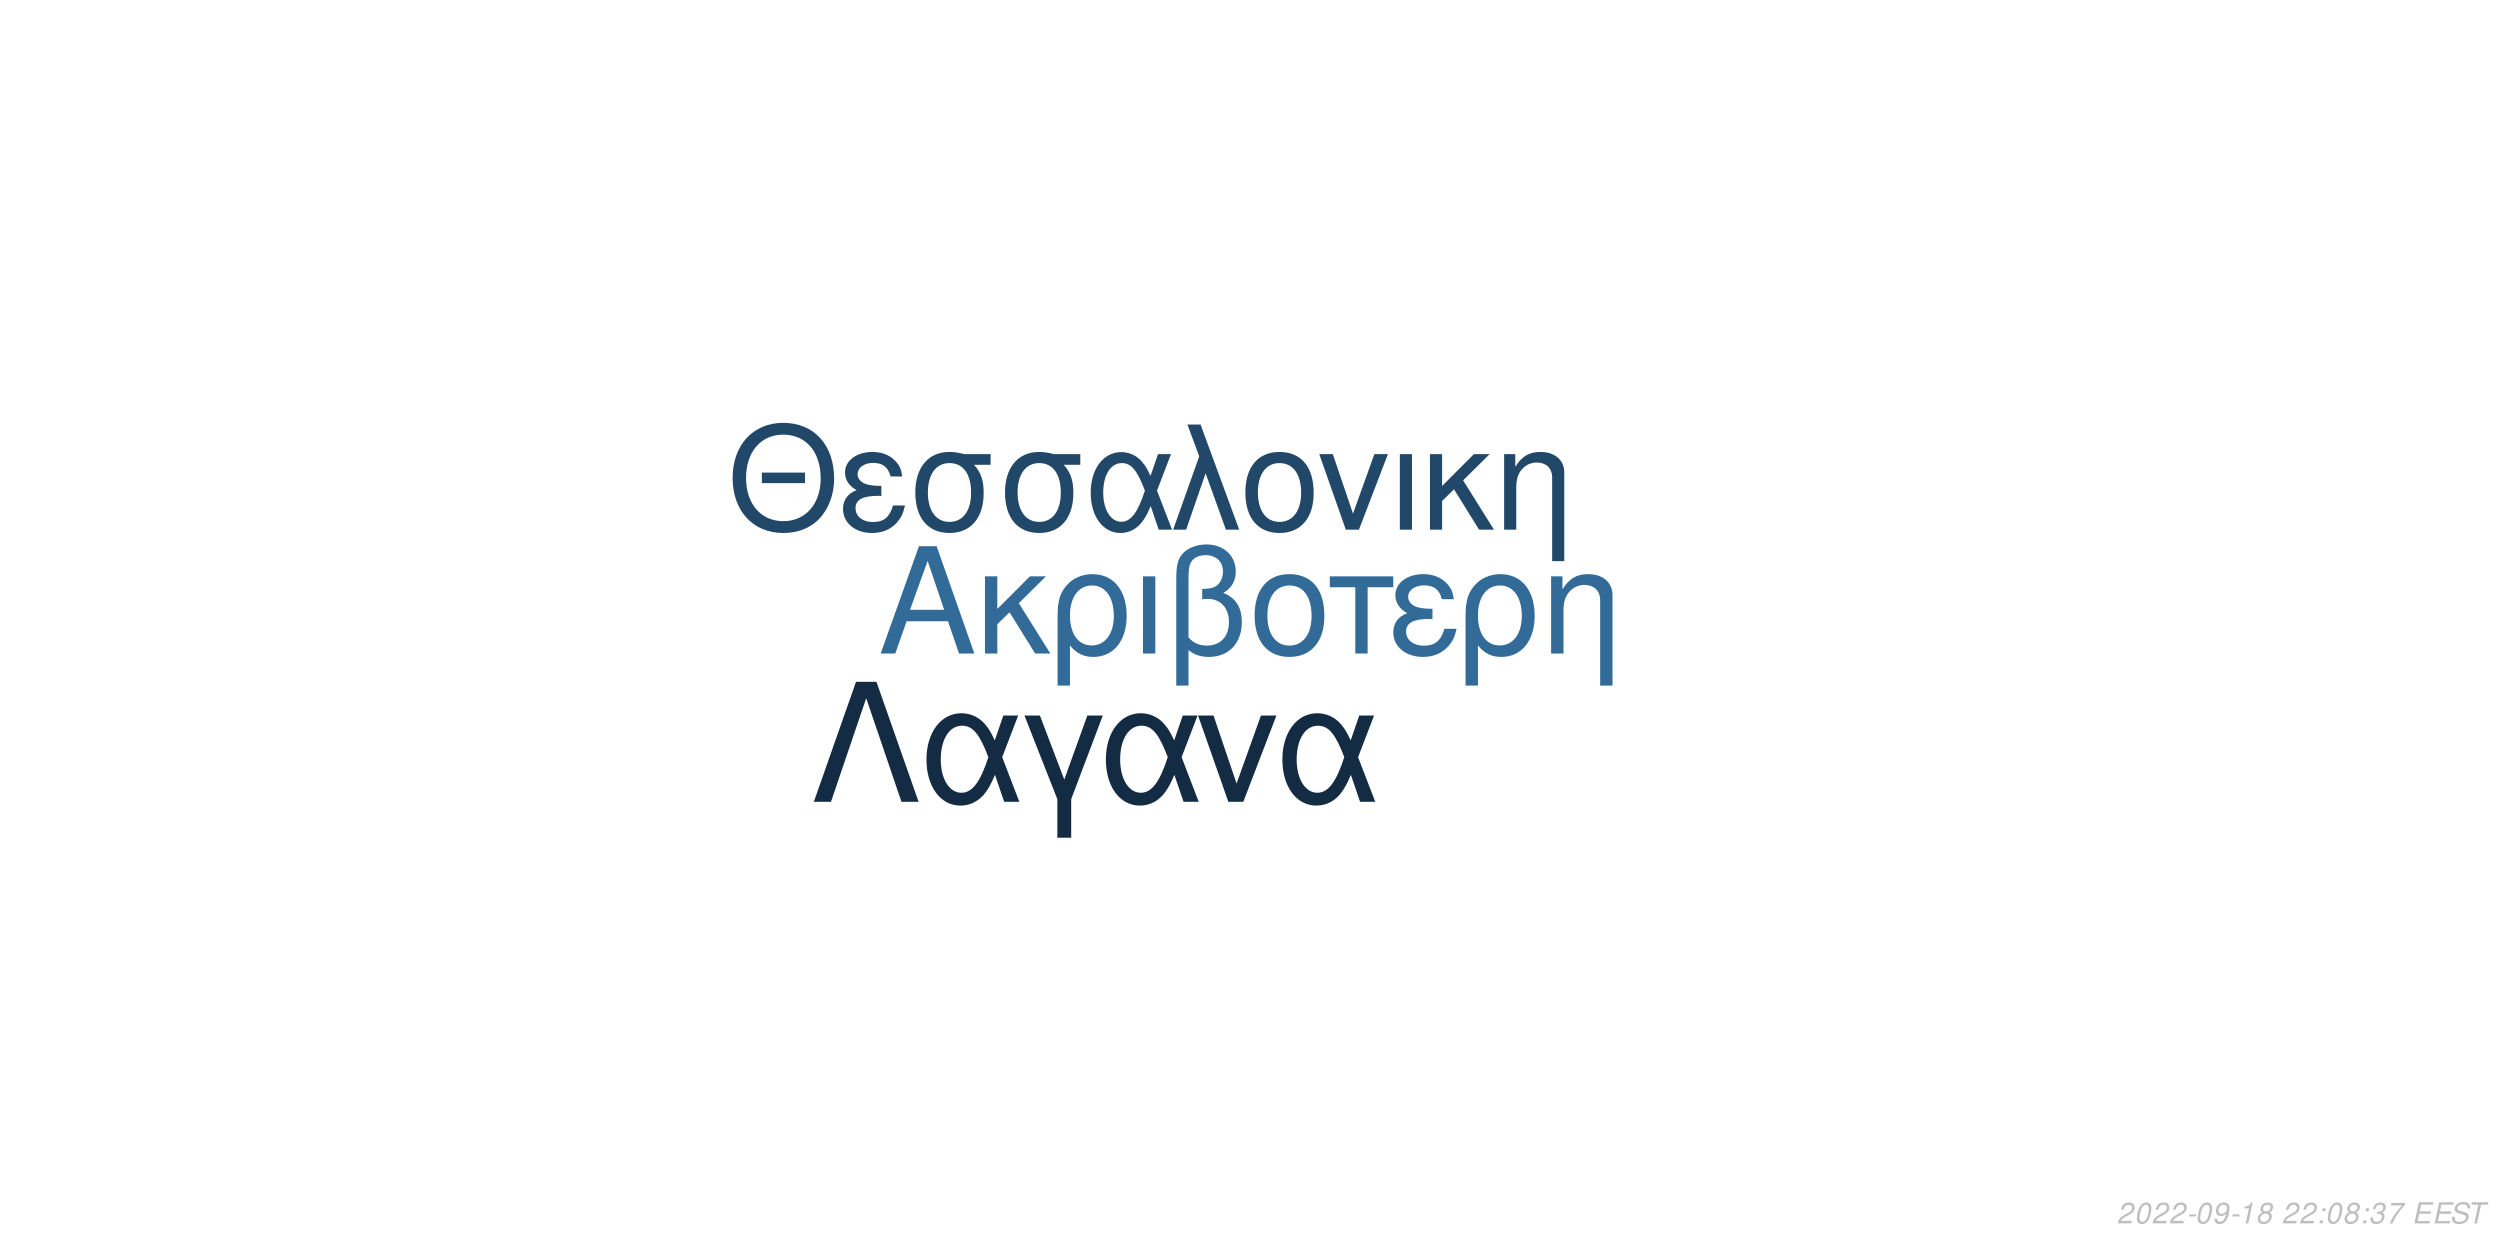
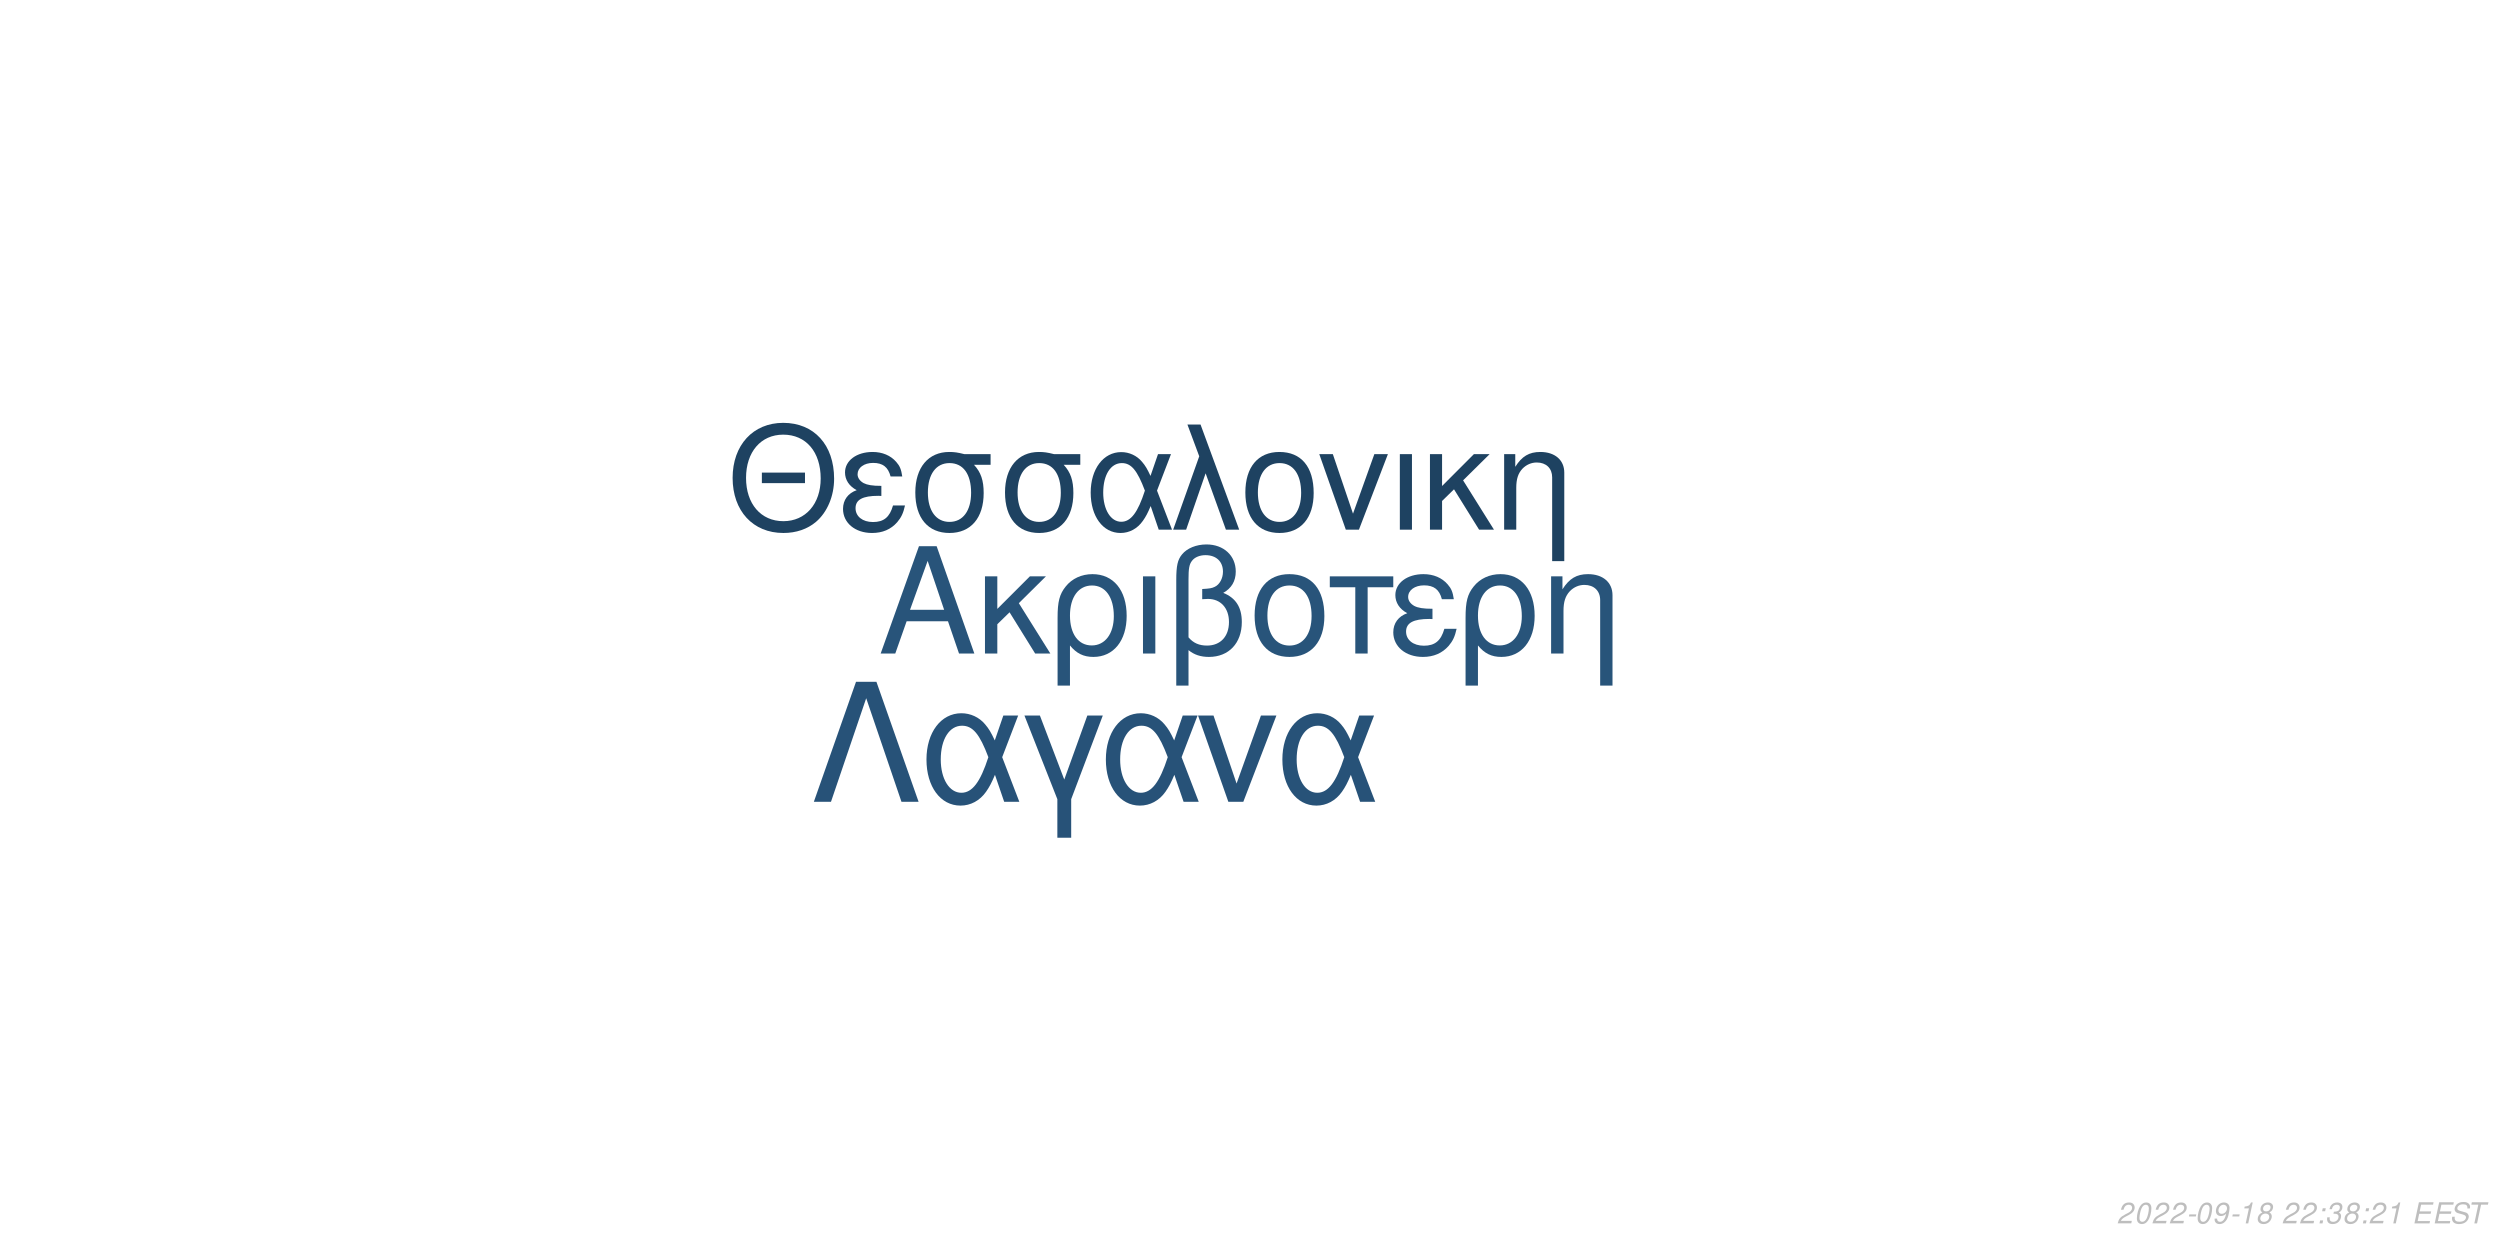
<svg xmlns="http://www.w3.org/2000/svg" xmlns:xlink="http://www.w3.org/1999/xlink" width="864pt" height="432pt" viewBox="0 0 864 432" version="1.1">
  <defs>
    <g>
      <symbol overflow="visible" id="glyph0-0">
        <path style="stroke:none;" d="" />
      </symbol>
      <symbol overflow="visible" id="glyph0-1">
        <path style="stroke:none;" d="M 24.125 -11.141 L 27.938 0 L 33.234 0 L 20.203 -37.094 L 14.094 -37.094 L 0.859 0 L 5.906 0 L 9.828 -11.141 Z M 22.797 -15.109 L 11 -15.109 L 17.094 -32.016 Z M 22.797 -15.109 " />
      </symbol>
      <symbol overflow="visible" id="glyph0-2">
        <path style="stroke:none;" d="M 7.172 -15.422 L 7.172 -26.672 L 2.906 -26.672 L 2.906 0 L 7.172 0 L 7.172 -10.125 L 11.406 -14.25 L 20.25 0 L 25.5 0 L 14.609 -17.406 L 23.969 -26.672 L 18.422 -26.672 Z M 7.172 -15.422 " />
      </symbol>
      <symbol overflow="visible" id="glyph0-3">
        <path style="stroke:none;" d="M 3 11.094 L 7.281 11.094 L 7.281 -2.797 C 9.516 -0.047 11.953 1.172 15.375 1.172 C 22.344 1.172 26.875 -4.422 26.875 -13.031 C 26.875 -21.891 22.297 -27.438 15.062 -27.438 C 11.297 -27.438 7.984 -25.906 5.797 -23.156 C 3.672 -20.516 3 -17.969 3 -12.359 Z M 14.906 -23.516 C 19.547 -23.516 22.438 -19.438 22.438 -12.922 C 22.438 -6.812 19.391 -2.797 14.812 -2.797 C 10.172 -2.797 7.281 -6.766 7.281 -13.125 C 7.281 -19.484 10.234 -23.516 14.906 -23.516 Z M 14.906 -23.516 " />
      </symbol>
      <symbol overflow="visible" id="glyph0-4">
        <path style="stroke:none;" d="M 3.516 0 L 7.781 0 L 7.781 -26.672 L 3.516 -26.672 Z M 3.516 0 " />
      </symbol>
      <symbol overflow="visible" id="glyph0-5">
        <path style="stroke:none;" d="M 4.016 11.094 L 8.25 11.094 L 8.25 -1.172 C 10.172 0.406 12.422 1.172 15.312 1.172 C 22.188 1.172 26.672 -3.609 26.672 -10.891 C 26.672 -15.984 24.578 -19.234 20.25 -20.969 C 23.109 -22.547 24.578 -25.031 24.578 -28.344 C 24.578 -33.844 20.406 -37.703 14.453 -37.703 C 10.938 -37.703 7.734 -36.391 6 -34.25 C 4.484 -32.422 4.016 -30.328 4.016 -25.391 Z M 8.25 -25.656 C 8.25 -29.359 8.5 -30.844 9.469 -32.062 C 10.375 -33.281 12.156 -34 14.094 -34 C 17.812 -34 20.156 -31.812 20.156 -28.297 C 20.156 -25.953 18.984 -23.812 17.297 -23.047 C 16.281 -22.547 15.469 -22.438 12.984 -22.297 L 12.984 -18.781 C 13.734 -18.828 14.344 -18.875 14.969 -18.875 C 19.344 -18.875 22.234 -15.719 22.234 -10.891 C 22.234 -5.906 19.281 -2.75 14.656 -2.75 C 11.953 -2.75 9.922 -3.609 8.25 -5.594 Z M 8.25 -25.656 " />
      </symbol>
      <symbol overflow="visible" id="glyph0-6">
        <path style="stroke:none;" d="M 14.094 -27.438 C 6.562 -27.438 2.094 -22.094 2.094 -13.125 C 2.094 -4.125 6.562 1.172 14.141 1.172 C 21.672 1.172 26.203 -4.172 26.203 -12.922 C 26.203 -22.188 21.828 -27.438 14.094 -27.438 Z M 14.141 -23.516 C 18.938 -23.516 21.781 -19.594 21.781 -12.984 C 21.781 -6.672 18.828 -2.75 14.141 -2.75 C 9.422 -2.75 6.516 -6.672 6.516 -13.125 C 6.516 -19.594 9.422 -23.516 14.141 -23.516 Z M 14.141 -23.516 " />
      </symbol>
      <symbol overflow="visible" id="glyph0-7">
        <path style="stroke:none;" d="M 7.891 0 L 12.156 0 L 12.156 -22.906 L 21.016 -22.906 L 21.016 -26.672 L -0.922 -26.672 L -0.922 -22.906 L 7.891 -22.906 Z M 7.891 0 " />
      </symbol>
      <symbol overflow="visible" id="glyph0-8">
        <path style="stroke:none;" d="M 14.562 -15.469 C 11.344 -15.469 9.562 -15.781 8.297 -16.438 C 6.922 -17.203 6.156 -18.328 6.156 -19.547 C 6.156 -21.891 8.453 -23.562 11.656 -23.562 C 15.062 -23.562 16.953 -22.094 17.812 -18.781 L 21.938 -18.781 C 21.578 -21.266 21.062 -22.5 19.797 -23.922 C 17.812 -26.203 14.906 -27.438 11.453 -27.438 C 5.797 -27.438 1.734 -24.375 1.734 -20.203 C 1.734 -17.609 3.156 -15.375 5.859 -13.938 C 2.797 -12.875 1.016 -10.484 1.016 -7.328 C 1.016 -2.391 5.297 1.172 11.25 1.172 C 14.969 1.172 17.906 -0.109 20.156 -2.641 C 21.578 -4.328 22.297 -5.797 22.906 -8.547 L 18.672 -8.547 C 17.5 -4.422 15.422 -2.703 11.609 -2.703 C 7.938 -2.703 5.438 -4.688 5.438 -7.578 C 5.438 -10.578 7.938 -11.953 13.484 -11.953 C 13.641 -11.953 14.094 -11.953 14.562 -11.906 Z M 14.562 -15.469 " />
      </symbol>
      <symbol overflow="visible" id="glyph0-9">
        <path style="stroke:none;" d="M 3.562 -26.672 L 3.562 0 L 7.844 0 L 7.844 -14.703 C 7.844 -17.906 8.5 -19.891 10.031 -21.531 C 11.406 -22.953 13.188 -23.719 15.062 -23.719 C 18.375 -23.719 20.516 -21.672 20.516 -18.469 L 20.516 11.094 L 24.781 11.094 L 24.781 -20.156 C 24.781 -24.578 21.469 -27.438 16.328 -27.438 C 12.359 -27.438 9.828 -25.906 7.484 -22.188 L 7.484 -26.672 Z M 3.562 -26.672 " />
      </symbol>
      <symbol overflow="visible" id="glyph1-0">
        <path style="stroke:none;" d="" />
      </symbol>
      <symbol overflow="visible" id="glyph1-1">
        <path style="stroke:none;" d="M 26.859 -19.734 L 11.953 -19.734 L 11.953 -16.094 L 26.859 -16.094 Z M 19.328 -36.922 C 8.922 -36.922 1.844 -29.25 1.844 -17.891 C 1.844 -6.484 8.875 1.141 19.391 1.141 C 23.812 1.141 27.703 -0.203 30.641 -2.688 C 34.578 -6.031 36.922 -11.656 36.922 -17.594 C 36.922 -29.297 30 -36.922 19.328 -36.922 Z M 19.328 -32.844 C 27.203 -32.844 32.281 -26.906 32.281 -17.688 C 32.281 -8.922 27.062 -2.938 19.391 -2.938 C 11.609 -2.938 6.484 -8.922 6.484 -17.891 C 6.484 -26.859 11.609 -32.844 19.328 -32.844 Z M 19.328 -32.844 " />
      </symbol>
      <symbol overflow="visible" id="glyph1-2">
        <path style="stroke:none;" d="M 14.25 -15.141 C 11.109 -15.141 9.375 -15.453 8.125 -16.094 C 6.781 -16.844 6.031 -17.938 6.031 -19.141 C 6.031 -21.422 8.266 -23.078 11.406 -23.078 C 14.75 -23.078 16.594 -21.625 17.438 -18.391 L 21.469 -18.391 C 21.125 -20.828 20.625 -22.031 19.391 -23.422 C 17.438 -25.656 14.594 -26.859 11.219 -26.859 C 5.688 -26.859 1.688 -23.875 1.688 -19.781 C 1.688 -17.234 3.094 -15.047 5.734 -13.656 C 2.734 -12.609 1 -10.266 1 -7.172 C 1 -2.344 5.188 1.141 11.016 1.141 C 14.656 1.141 17.547 -0.094 19.734 -2.594 C 21.125 -4.234 21.828 -5.688 22.422 -8.375 L 18.281 -8.375 C 17.141 -4.328 15.094 -2.641 11.359 -2.641 C 7.766 -2.641 5.328 -4.578 5.328 -7.422 C 5.328 -10.359 7.766 -11.703 13.203 -11.703 C 13.359 -11.703 13.797 -11.703 14.25 -11.656 Z M 14.25 -15.141 " />
      </symbol>
      <symbol overflow="visible" id="glyph1-3">
        <path style="stroke:none;" d="M 29 -26.109 L 19.938 -26.109 C 17.594 -26.703 16.438 -26.859 14.703 -26.859 C 7.469 -26.859 2.984 -21.469 2.984 -12.859 C 2.984 -4.031 7.375 1.141 14.797 1.141 C 22.172 1.141 26.609 -4.078 26.609 -12.656 C 26.609 -17.047 25.656 -19.828 23.266 -22.422 L 29 -22.422 Z M 14.797 -23.016 C 19.531 -23.016 22.266 -19.234 22.266 -12.75 C 22.266 -6.531 19.438 -2.688 14.797 -2.688 C 10.172 -2.688 7.328 -6.531 7.328 -12.859 C 7.328 -19.188 10.172 -23.016 14.797 -23.016 Z M 14.797 -23.016 " />
      </symbol>
      <symbol overflow="visible" id="glyph1-4">
        <path style="stroke:none;" d="M 29.344 -26.109 L 24.859 -26.109 L 22.266 -18.578 C 21.125 -21.031 20.484 -22.125 19.328 -23.469 C 17.547 -25.609 14.906 -26.812 12.156 -26.812 C 5.984 -26.812 1.594 -20.984 1.594 -12.812 C 1.594 -4.578 5.828 1.141 11.906 1.141 C 14.953 1.141 17.734 -0.344 19.625 -3.047 C 20.672 -4.531 21.281 -5.688 22.328 -8.172 L 25.109 0 L 29.703 0 L 24.516 -13.5 Z M 20.328 -13.5 C 17.891 -5.922 15.453 -2.734 12.156 -2.734 C 8.516 -2.734 5.922 -6.922 5.922 -12.812 C 5.922 -18.938 8.516 -23.016 12.359 -23.016 C 15.594 -23.016 17.688 -20.531 20.328 -13.5 Z M 20.328 -13.5 " />
      </symbol>
      <symbol overflow="visible" id="glyph1-5">
        <path style="stroke:none;" d="M 1.094 0 L 5.578 0 L 12.312 -19.484 L 19.328 0 L 23.922 0 L 10.562 -36.328 L 6.031 -36.328 L 10.109 -25.359 Z M 1.094 0 " />
      </symbol>
      <symbol overflow="visible" id="glyph1-6">
        <path style="stroke:none;" d="M 13.797 -26.859 C 6.422 -26.859 2.047 -21.625 2.047 -12.859 C 2.047 -4.031 6.422 1.141 13.859 1.141 C 21.234 1.141 25.656 -4.078 25.656 -12.656 C 25.656 -21.719 21.375 -26.859 13.797 -26.859 Z M 13.859 -23.016 C 18.531 -23.016 21.328 -19.188 21.328 -12.703 C 21.328 -6.531 18.438 -2.688 13.859 -2.688 C 9.219 -2.688 6.375 -6.531 6.375 -12.859 C 6.375 -19.188 9.219 -23.016 13.859 -23.016 Z M 13.859 -23.016 " />
      </symbol>
      <symbol overflow="visible" id="glyph1-7">
        <path style="stroke:none;" d="M 14.297 0 L 24.312 -26.109 L 19.625 -26.109 L 12.25 -5.531 L 5.281 -26.109 L 0.594 -26.109 L 9.766 0 Z M 14.297 0 " />
      </symbol>
      <symbol overflow="visible" id="glyph1-8">
        <path style="stroke:none;" d="M 3.438 0 L 7.625 0 L 7.625 -26.109 L 3.438 -26.109 Z M 3.438 0 " />
      </symbol>
      <symbol overflow="visible" id="glyph1-9">
        <path style="stroke:none;" d="M 7.031 -15.094 L 7.031 -26.109 L 2.844 -26.109 L 2.844 0 L 7.031 0 L 7.031 -9.922 L 11.156 -13.953 L 19.828 0 L 24.969 0 L 14.297 -17.047 L 23.469 -26.109 L 18.031 -26.109 Z M 7.031 -15.094 " />
      </symbol>
      <symbol overflow="visible" id="glyph1-10">
        <path style="stroke:none;" d="M 3.484 -26.109 L 3.484 0 L 7.672 0 L 7.672 -14.406 C 7.672 -17.547 8.328 -19.484 9.812 -21.078 C 11.156 -22.469 12.906 -23.219 14.75 -23.219 C 17.984 -23.219 20.078 -21.234 20.078 -18.094 L 20.078 10.859 L 24.266 10.859 L 24.266 -19.734 C 24.266 -24.062 21.031 -26.859 16 -26.859 C 12.109 -26.859 9.609 -25.359 7.328 -21.719 L 7.328 -26.109 Z M 3.484 -26.109 " />
      </symbol>
      <symbol overflow="visible" id="glyph2-0">
        <path style="stroke:none;" d="" />
      </symbol>
      <symbol overflow="visible" id="glyph2-1">
        <path style="stroke:none;" d="M 22.531 -41.484 L 15.484 -41.484 L 0.906 0 L 6.828 0 L 19 -35.797 L 31.188 0 L 37.109 0 Z M 22.531 -41.484 " />
      </symbol>
      <symbol overflow="visible" id="glyph2-2">
        <path style="stroke:none;" d="M 33.516 -29.812 L 28.391 -29.812 L 25.438 -21.219 C 24.125 -24.016 23.391 -25.266 22.078 -26.797 C 20.031 -29.25 17.016 -30.609 13.891 -30.609 C 6.828 -30.609 1.828 -23.953 1.828 -14.625 C 1.828 -5.234 6.656 1.312 13.594 1.312 C 17.078 1.312 20.266 -0.391 22.422 -3.469 C 23.609 -5.172 24.297 -6.484 25.5 -9.328 L 28.688 0 L 33.922 0 L 28 -15.422 Z M 23.219 -15.422 C 20.422 -6.766 17.641 -3.125 13.891 -3.125 C 9.734 -3.125 6.766 -7.906 6.766 -14.625 C 6.766 -21.625 9.734 -26.297 14.109 -26.297 C 17.812 -26.297 20.203 -23.453 23.219 -15.422 Z M 23.219 -15.422 " />
      </symbol>
      <symbol overflow="visible" id="glyph2-3">
        <path style="stroke:none;" d="M 12.062 12.406 L 16.844 12.406 L 16.844 -0.906 L 27.766 -29.812 L 22.422 -29.812 L 14.453 -7.688 L 6.031 -29.812 L 0.688 -29.812 L 12.062 -0.906 Z M 12.062 12.406 " />
      </symbol>
      <symbol overflow="visible" id="glyph2-4">
        <path style="stroke:none;" d="M 16.328 0 L 27.766 -29.812 L 22.422 -29.812 L 14 -6.312 L 6.031 -29.812 L 0.688 -29.812 L 11.156 0 Z M 16.328 0 " />
      </symbol>
      <symbol overflow="visible" id="glyph3-0">
        <path style="stroke:none;" d="" />
      </symbol>
      <symbol overflow="visible" id="glyph3-1">
        <path style="stroke:none;" d="M 5.234 -0.875 L 1.469 -0.875 C 1.641 -1.375 2.203 -1.891 3.109 -2.344 L 4.234 -2.938 C 5.562 -3.625 6.219 -4.469 6.219 -5.484 C 6.219 -5.938 6.062 -6.359 5.797 -6.656 C 5.469 -7.047 4.984 -7.234 4.312 -7.234 C 2.766 -7.234 1.891 -6.453 1.484 -4.734 L 2.375 -4.734 C 2.484 -5.188 2.609 -5.484 2.797 -5.75 C 3.094 -6.203 3.609 -6.453 4.188 -6.453 C 4.891 -6.453 5.344 -6.031 5.344 -5.375 C 5.344 -4.703 4.859 -4.094 4.016 -3.656 L 2.984 -3.125 C 1.234 -2.188 0.797 -1.656 0.344 -0.016 L 5.047 -0.016 Z M 5.234 -0.875 " />
      </symbol>
      <symbol overflow="visible" id="glyph3-2">
        <path style="stroke:none;" d="M 4.203 -7.234 C 3.375 -7.234 2.688 -6.812 2.125 -5.984 C 1.484 -5.047 0.984 -3.188 0.984 -1.734 C 0.984 -1.109 1.172 -0.562 1.484 -0.266 C 1.797 0.047 2.281 0.234 2.766 0.234 C 3.625 0.234 4.281 -0.156 4.859 -1.016 C 5.516 -1.953 6 -3.797 6 -5.266 C 6 -6.5 5.328 -7.234 4.203 -7.234 Z M 4.094 -6.453 C 4.734 -6.453 5.125 -5.984 5.125 -5.156 C 5.125 -4.203 4.781 -2.625 4.406 -1.812 C 3.984 -0.938 3.516 -0.547 2.875 -0.547 C 2.25 -0.547 1.875 -1.031 1.875 -1.828 C 1.875 -2.797 2.203 -4.344 2.594 -5.203 C 2.984 -6.047 3.453 -6.453 4.094 -6.453 Z M 4.094 -6.453 " />
      </symbol>
      <symbol overflow="visible" id="glyph3-3">
        <path style="stroke:none;" d="M 3.516 -3.125 L 1.125 -3.125 L 0.969 -2.406 L 3.359 -2.406 Z M 3.516 -3.125 " />
      </symbol>
      <symbol overflow="visible" id="glyph3-4">
        <path style="stroke:none;" d="M 0.844 -1.656 C 0.844 -1.547 0.844 -1.438 0.844 -1.375 C 0.844 -0.406 1.531 0.234 2.578 0.234 C 3.203 0.234 3.766 0.016 4.297 -0.438 C 4.938 -1 5.312 -1.656 5.594 -2.719 C 5.844 -3.672 6.016 -4.766 6.016 -5.375 C 6.016 -5.844 5.844 -6.328 5.547 -6.656 C 5.203 -7.031 4.703 -7.234 4.062 -7.234 C 2.516 -7.234 1.297 -5.938 1.297 -4.266 C 1.297 -3.203 1.984 -2.547 3.047 -2.547 C 3.484 -2.547 3.953 -2.672 4.281 -2.891 C 4.406 -2.984 4.547 -3.078 4.828 -3.344 C 4.438 -1.484 3.703 -0.547 2.703 -0.547 C 2.109 -0.547 1.719 -0.938 1.719 -1.547 L 1.719 -1.656 Z M 3.953 -6.453 C 4.625 -6.453 5.141 -5.953 5.141 -5.281 C 5.141 -4.188 4.312 -3.312 3.297 -3.312 C 2.594 -3.312 2.172 -3.734 2.172 -4.453 C 2.172 -5.562 2.984 -6.453 3.953 -6.453 Z M 3.953 -6.453 " />
      </symbol>
      <symbol overflow="visible" id="glyph3-5">
        <path style="stroke:none;" d="M 3.703 -5.188 L 2.594 0 L 3.469 0 L 5.016 -7.234 L 4.438 -7.234 C 3.906 -6.156 3.688 -6.016 2.234 -5.812 L 2.109 -5.188 Z M 3.703 -5.188 " />
      </symbol>
      <symbol overflow="visible" id="glyph3-6">
        <path style="stroke:none;" d="M 4.766 -3.797 C 5.078 -3.969 5.234 -4.078 5.438 -4.234 C 5.812 -4.594 6.062 -5.172 6.062 -5.734 C 6.062 -6.625 5.344 -7.234 4.266 -7.234 C 2.812 -7.234 1.703 -6.219 1.703 -4.875 C 1.703 -4.406 1.875 -4.125 2.359 -3.812 C 1.297 -3.312 0.75 -2.516 0.75 -1.469 C 0.75 -0.438 1.547 0.234 2.812 0.234 C 3.656 0.234 4.359 -0.094 4.938 -0.734 C 5.359 -1.234 5.609 -1.859 5.609 -2.438 C 5.609 -3.047 5.312 -3.516 4.766 -3.797 Z M 4.109 -6.453 C 4.797 -6.453 5.188 -6.125 5.188 -5.578 C 5.188 -5.266 5.062 -4.922 4.859 -4.672 C 4.562 -4.312 4.188 -4.156 3.656 -4.156 C 2.984 -4.156 2.594 -4.453 2.594 -4.984 C 2.594 -5.859 3.203 -6.453 4.109 -6.453 Z M 3.453 -3.406 C 4.234 -3.406 4.734 -2.984 4.734 -2.312 C 4.734 -1.312 3.922 -0.547 2.875 -0.547 C 2.125 -0.547 1.625 -0.969 1.625 -1.625 C 1.625 -2.609 2.438 -3.406 3.453 -3.406 Z M 3.453 -3.406 " />
      </symbol>
      <symbol overflow="visible" id="glyph3-7">
        <path style="stroke:none;" d="" />
      </symbol>
      <symbol overflow="visible" id="glyph3-8">
        <path style="stroke:none;" d="M 2.359 -1.031 L 1.312 -1.031 L 1.094 0 L 2.141 0 Z M 3.266 -5.234 L 2.219 -5.234 L 2 -4.203 L 3.047 -4.203 Z M 3.266 -5.234 " />
      </symbol>
      <symbol overflow="visible" id="glyph3-9">
        <path style="stroke:none;" d="M 2.922 -3.312 C 3.125 -3.344 3.234 -3.344 3.375 -3.344 C 4.203 -3.344 4.688 -3 4.688 -2.406 C 4.688 -1.312 3.906 -0.547 2.781 -0.547 C 2.047 -0.547 1.594 -0.938 1.594 -1.562 C 1.594 -1.719 1.609 -1.844 1.656 -2.094 L 0.766 -2.094 C 0.734 -1.797 0.719 -1.641 0.719 -1.469 C 0.719 -0.375 1.406 0.234 2.641 0.234 C 3.547 0.234 4.297 -0.078 4.812 -0.656 C 5.266 -1.156 5.562 -1.875 5.562 -2.547 C 5.562 -3.125 5.344 -3.453 4.797 -3.734 C 5.641 -4.234 6.016 -4.844 6.016 -5.734 C 6.016 -6.656 5.312 -7.234 4.203 -7.234 C 3.375 -7.234 2.672 -6.938 2.188 -6.375 C 1.891 -6.031 1.703 -5.641 1.516 -4.906 L 2.391 -4.906 C 2.5 -5.359 2.594 -5.594 2.734 -5.812 C 3.047 -6.234 3.516 -6.453 4.078 -6.453 C 4.734 -6.453 5.141 -6.125 5.141 -5.578 C 5.141 -5.188 5.016 -4.797 4.797 -4.547 C 4.516 -4.234 4 -4.062 3.266 -4.062 L 3.078 -4.062 Z M 2.922 -3.312 " />
      </symbol>
      <symbol overflow="visible" id="glyph3-10">
-         <path style="stroke:none;" d="M 6.703 -7.094 L 1.953 -7.094 L 1.766 -6.219 L 5.594 -6.219 C 3.344 -3.688 2.266 -2.109 1.375 0 L 2.344 0 C 3.031 -1.906 4.828 -4.594 6.547 -6.281 Z M 6.703 -7.094 " />
+         <path style="stroke:none;" d="M 2.547 -3.312 L 6.5 -3.312 L 6.688 -4.141 L 2.719 -4.141 L 3.219 -6.469 L 7.344 -6.469 L 7.516 -7.297 L 2.453 -7.297 L 0.906 0 L 6.125 0 L 6.297 -0.812 L 2.016 -0.812 Z M 2.547 -3.312 " />
      </symbol>
      <symbol overflow="visible" id="glyph3-11">
-         <path style="stroke:none;" d="M 2.547 -3.312 L 6.5 -3.312 L 6.688 -4.141 L 2.719 -4.141 L 3.219 -6.469 L 7.344 -6.469 L 7.516 -7.297 L 2.453 -7.297 L 0.906 0 L 6.125 0 L 6.297 -0.812 L 2.016 -0.812 Z M 2.547 -3.312 " />
+         <path style="stroke:none;" d="M 7.062 -5.156 C 7.125 -5.438 7.141 -5.562 7.141 -5.703 C 7.141 -6.156 6.938 -6.594 6.594 -6.891 C 6.188 -7.25 5.656 -7.406 4.875 -7.406 C 3.844 -7.406 3.047 -7.125 2.5 -6.562 C 2.094 -6.141 1.781 -5.438 1.781 -4.922 C 1.781 -4.297 2.219 -3.766 2.891 -3.562 L 4.594 -3.094 C 5.406 -2.859 5.734 -2.578 5.734 -2.094 C 5.734 -1.781 5.547 -1.406 5.266 -1.141 C 4.844 -0.766 4.266 -0.578 3.453 -0.578 C 2.328 -0.578 1.812 -0.984 1.812 -1.906 C 1.812 -2.047 1.812 -2.125 1.844 -2.312 L 0.984 -2.312 C 0.906 -2.062 0.891 -1.906 0.891 -1.688 C 0.891 -0.484 1.797 0.234 3.297 0.234 C 4.359 0.234 5.234 -0.062 5.812 -0.609 C 6.344 -1.078 6.688 -1.797 6.688 -2.375 C 6.688 -2.641 6.609 -2.906 6.453 -3.156 C 6.234 -3.5 5.938 -3.703 5.469 -3.828 L 3.75 -4.312 C 2.984 -4.547 2.734 -4.734 2.734 -5.188 C 2.734 -5.547 2.875 -5.844 3.188 -6.109 C 3.547 -6.438 4.031 -6.594 4.703 -6.594 C 5.266 -6.594 5.688 -6.484 5.906 -6.297 C 6.094 -6.125 6.219 -5.797 6.219 -5.516 C 6.219 -5.422 6.203 -5.344 6.188 -5.156 Z M 7.062 -5.156 " />
      </symbol>
      <symbol overflow="visible" id="glyph3-12">
-         <path style="stroke:none;" d="M 7.062 -5.156 C 7.125 -5.438 7.141 -5.562 7.141 -5.703 C 7.141 -6.156 6.938 -6.594 6.594 -6.891 C 6.188 -7.25 5.656 -7.406 4.875 -7.406 C 3.844 -7.406 3.047 -7.125 2.5 -6.562 C 2.094 -6.141 1.781 -5.438 1.781 -4.922 C 1.781 -4.297 2.219 -3.766 2.891 -3.562 L 4.594 -3.094 C 5.406 -2.859 5.734 -2.578 5.734 -2.094 C 5.734 -1.781 5.547 -1.406 5.266 -1.141 C 4.844 -0.766 4.266 -0.578 3.453 -0.578 C 2.328 -0.578 1.812 -0.984 1.812 -1.906 C 1.812 -2.047 1.812 -2.125 1.844 -2.312 L 0.984 -2.312 C 0.906 -2.062 0.891 -1.906 0.891 -1.688 C 0.891 -0.484 1.797 0.234 3.297 0.234 C 4.359 0.234 5.234 -0.062 5.812 -0.609 C 6.344 -1.078 6.688 -1.797 6.688 -2.375 C 6.688 -2.641 6.609 -2.906 6.453 -3.156 C 6.234 -3.5 5.938 -3.703 5.469 -3.828 L 3.75 -4.312 C 2.984 -4.547 2.734 -4.734 2.734 -5.188 C 2.734 -5.547 2.875 -5.844 3.188 -6.109 C 3.547 -6.438 4.031 -6.594 4.703 -6.594 C 5.266 -6.594 5.688 -6.484 5.906 -6.297 C 6.094 -6.125 6.219 -5.797 6.219 -5.516 C 6.219 -5.422 6.203 -5.344 6.188 -5.156 Z M 7.062 -5.156 " />
-       </symbol>
-       <symbol overflow="visible" id="glyph3-13">
        <path style="stroke:none;" d="M 4.938 -6.469 L 7.312 -6.469 L 7.484 -7.297 L 1.75 -7.297 L 1.578 -6.469 L 3.984 -6.469 L 2.609 0 L 3.547 0 Z M 4.938 -6.469 " />
      </symbol>
    </g>
  </defs>
  <g id="surface1">
    <rect x="0" y="0" width="864" height="432" style="fill:rgb(100%,100%,100%);fill-opacity:1;stroke:none;" />
-     <g style="fill:rgb(20%,41.961%,59.608%);fill-opacity:1;">
+     <g style="fill:rgb(15.686%,32.941%,47.843%);fill-opacity:1;">
      <use xlink:href="#glyph0-1" x="303.5" y="225.861" />
      <use xlink:href="#glyph0-2" x="337.5" y="225.861" />
      <use xlink:href="#glyph0-3" x="362.5" y="225.861" />
      <use xlink:href="#glyph0-4" x="391.5" y="225.861" />
      <use xlink:href="#glyph0-5" x="402.5" y="225.861" />
      <use xlink:href="#glyph0-6" x="431.5" y="225.861" />
      <use xlink:href="#glyph0-7" x="460.5" y="225.861" />
      <use xlink:href="#glyph0-8" x="480.5" y="225.861" />
      <use xlink:href="#glyph0-3" x="503.5" y="225.861" />
      <use xlink:href="#glyph0-9" x="532.5" y="225.861" />
    </g>
-     <g style="fill:rgb(12.941%,27.843%,41.176%);fill-opacity:1;">
+     <g style="fill:rgb(11.765%,25.882%,38.039%);fill-opacity:1;">
      <use xlink:href="#glyph1-1" x="251.348" y="183.058" />
      <use xlink:href="#glyph1-2" x="290.348" y="183.058" />
      <use xlink:href="#glyph1-3" x="313.348" y="183.058" />
      <use xlink:href="#glyph1-3" x="344.348" y="183.058" />
      <use xlink:href="#glyph1-4" x="375.348" y="183.058" />
      <use xlink:href="#glyph1-5" x="404.348" y="183.058" />
      <use xlink:href="#glyph1-6" x="428.348" y="183.058" />
      <use xlink:href="#glyph1-7" x="455.348" y="183.058" />
      <use xlink:href="#glyph1-8" x="480.348" y="183.058" />
      <use xlink:href="#glyph1-9" x="491.348" y="183.058" />
      <use xlink:href="#glyph1-10" x="516.348" y="183.058" />
    </g>
-     <g style="fill:rgb(7.451%,16.863%,26.275%);fill-opacity:1;">
+     <g style="fill:rgb(15.294%,32.157%,47.059%);fill-opacity:1;">
      <use xlink:href="#glyph2-1" x="280.359" y="277.105" />
      <use xlink:href="#glyph2-2" x="318.359" y="277.105" />
      <use xlink:href="#glyph2-3" x="353.359" y="277.105" />
      <use xlink:href="#glyph2-2" x="380.359" y="277.105" />
      <use xlink:href="#glyph2-4" x="413.359" y="277.105" />
      <use xlink:href="#glyph2-2" x="441.359" y="277.105" />
    </g>
    <g style="fill:rgb(74.51%,74.51%,74.51%);fill-opacity:1;">
      <use xlink:href="#glyph3-1" x="731.52" y="422.81" />
      <use xlink:href="#glyph3-2" x="737.52" y="422.81" />
      <use xlink:href="#glyph3-1" x="743.52" y="422.81" />
      <use xlink:href="#glyph3-1" x="749.52" y="422.81" />
      <use xlink:href="#glyph3-3" x="755.52" y="422.81" />
      <use xlink:href="#glyph3-2" x="758.52" y="422.81" />
      <use xlink:href="#glyph3-4" x="764.52" y="422.81" />
      <use xlink:href="#glyph3-3" x="770.52" y="422.81" />
      <use xlink:href="#glyph3-5" x="773.52" y="422.81" />
      <use xlink:href="#glyph3-6" x="779.52" y="422.81" />
      <use xlink:href="#glyph3-7" x="785.52" y="422.81" />
      <use xlink:href="#glyph3-1" x="788.52" y="422.81" />
      <use xlink:href="#glyph3-1" x="794.52" y="422.81" />
      <use xlink:href="#glyph3-8" x="800.52" y="422.81" />
-       <use xlink:href="#glyph3-2" x="803.52" y="422.81" />
+       <use xlink:href="#glyph3-9" x="803.52" y="422.81" />
      <use xlink:href="#glyph3-6" x="809.52" y="422.81" />
      <use xlink:href="#glyph3-8" x="815.52" y="422.81" />
-       <use xlink:href="#glyph3-9" x="818.52" y="422.81" />
-       <use xlink:href="#glyph3-10" x="824.52" y="422.81" />
+       <use xlink:href="#glyph3-1" x="818.52" y="422.81" />
+       <use xlink:href="#glyph3-5" x="824.52" y="422.81" />
      <use xlink:href="#glyph3-7" x="830.52" y="422.81" />
-       <use xlink:href="#glyph3-11" x="833.52" y="422.81" />
-       <use xlink:href="#glyph3-11" x="840.52" y="422.81" />
-       <use xlink:href="#glyph3-12" x="846.52" y="422.81" />
-       <use xlink:href="#glyph3-13" x="852.52" y="422.81" />
+       <use xlink:href="#glyph3-10" x="833.52" y="422.81" />
+       <use xlink:href="#glyph3-10" x="840.52" y="422.81" />
+       <use xlink:href="#glyph3-11" x="846.52" y="422.81" />
+       <use xlink:href="#glyph3-12" x="852.52" y="422.81" />
    </g>
  </g>
</svg>
